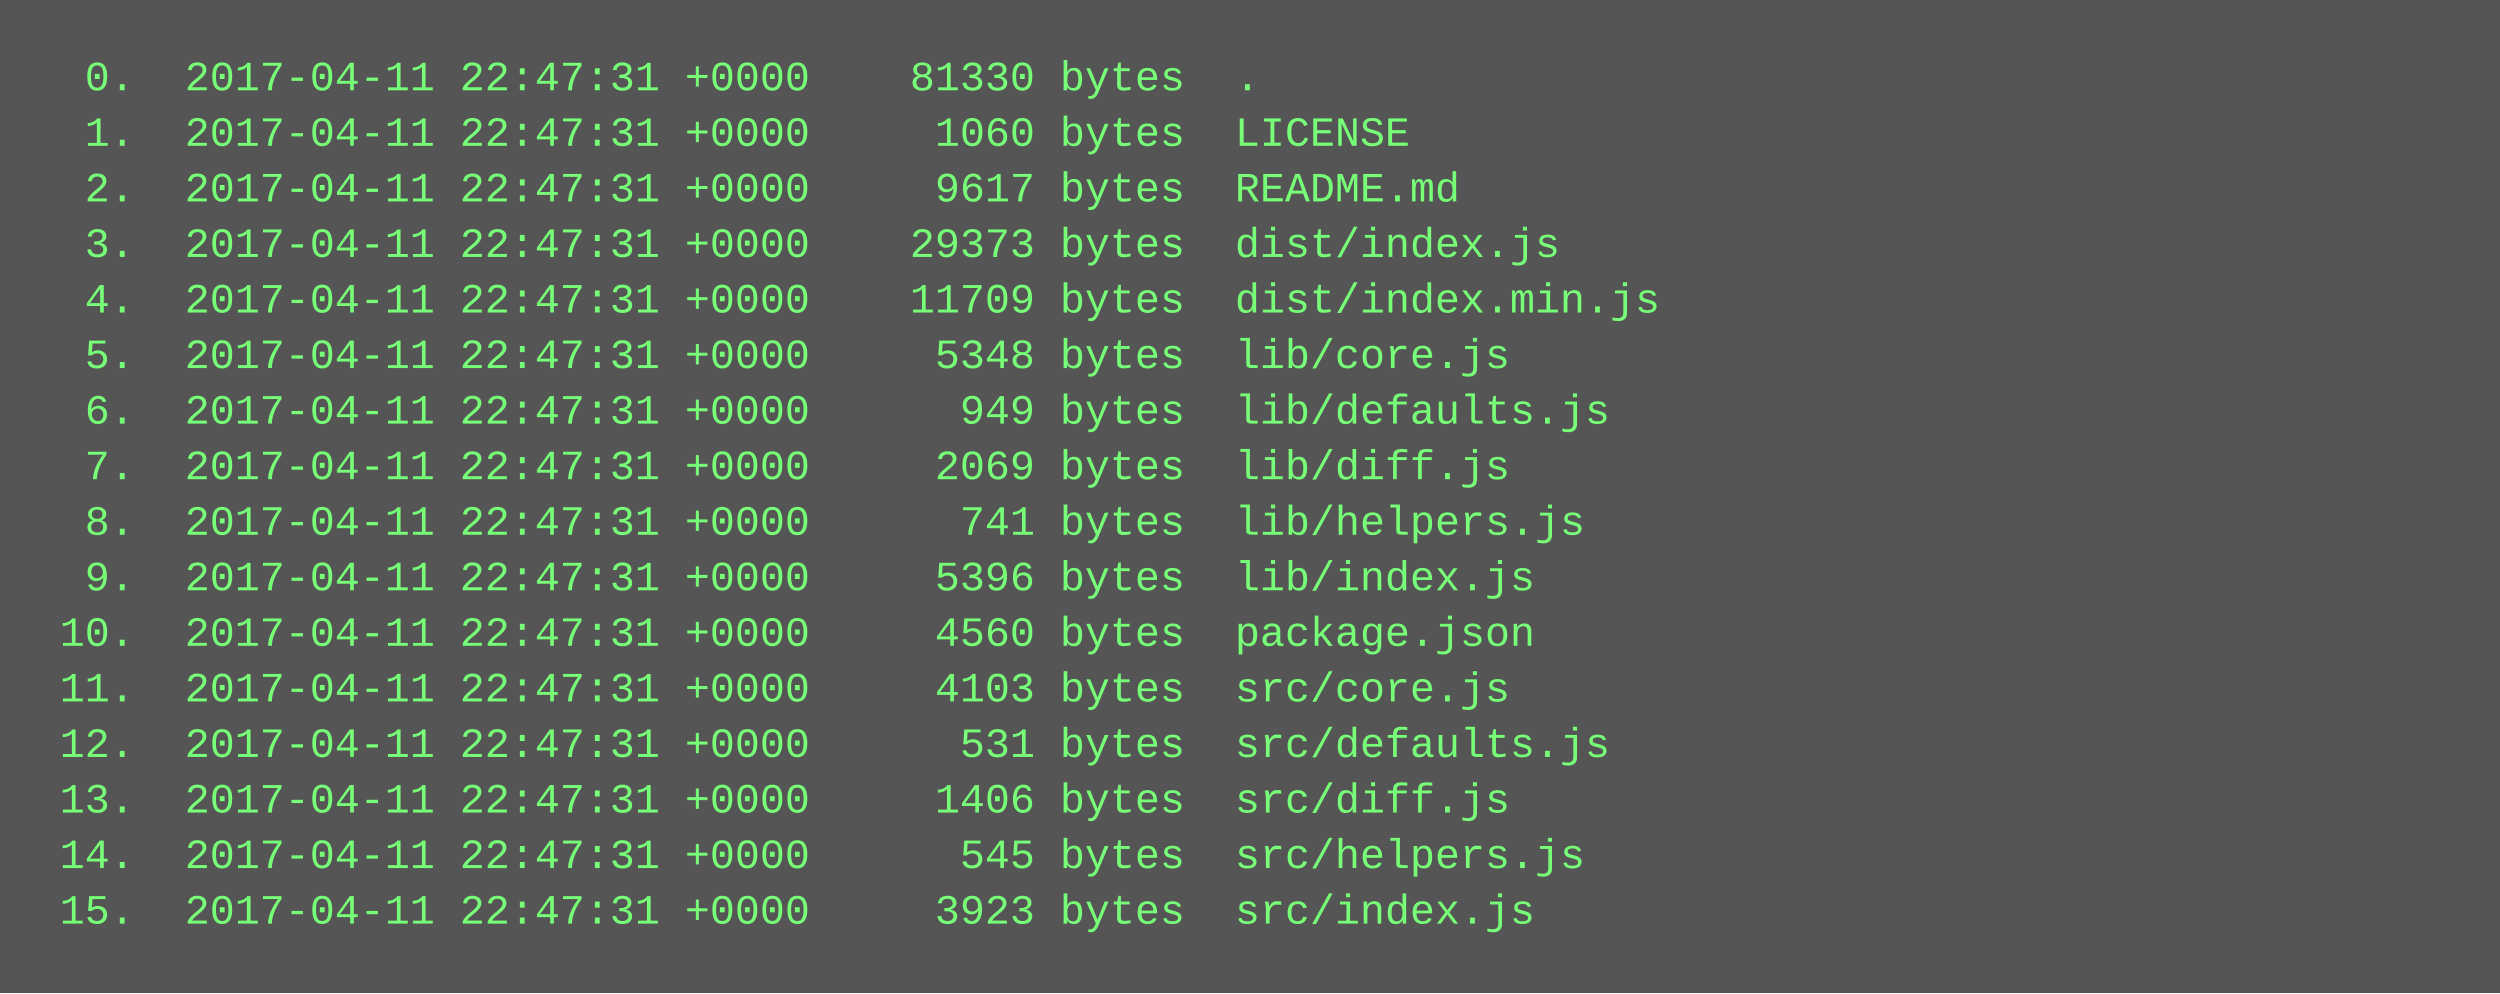
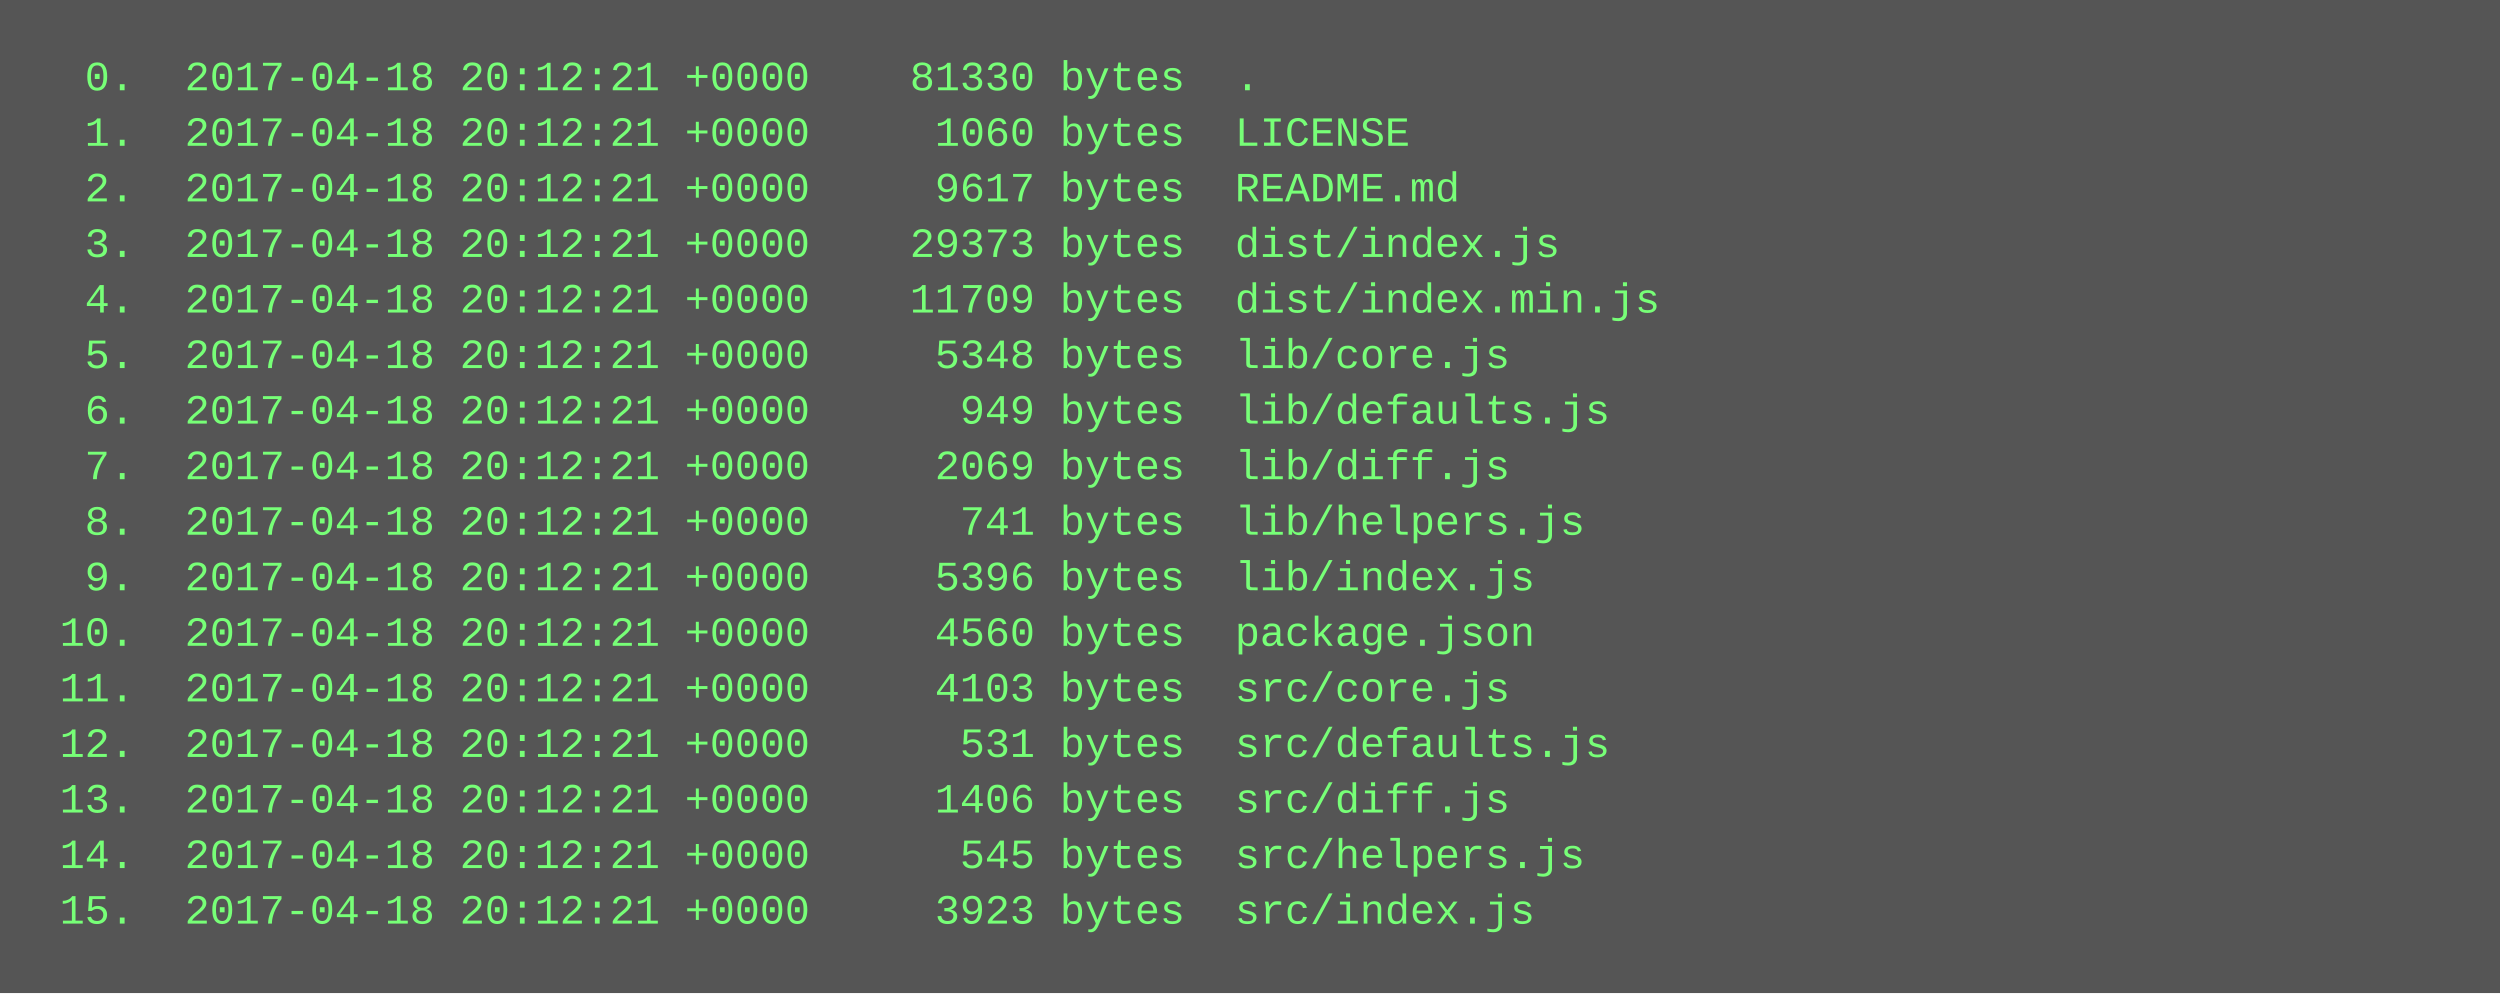
<svg xmlns="http://www.w3.org/2000/svg" height="286" width="720">
  <rect height="286" fill="#555" width="720" />
  <text fill="#7f7" font-family="Courier New" font-size="12" xml:space="preserve">
-     <tspan x="10" y="26">  0.  2017-04-11 22:47:31 +0000    81330 bytes  .</tspan>
-     <tspan x="10" y="42">  1.  2017-04-11 22:47:31 +0000     1060 bytes  LICENSE</tspan>
-     <tspan x="10" y="58">  2.  2017-04-11 22:47:31 +0000     9617 bytes  README.md</tspan>
-     <tspan x="10" y="74">  3.  2017-04-11 22:47:31 +0000    29373 bytes  dist/index.js</tspan>
-     <tspan x="10" y="90">  4.  2017-04-11 22:47:31 +0000    11709 bytes  dist/index.min.js</tspan>
-     <tspan x="10" y="106">  5.  2017-04-11 22:47:31 +0000     5348 bytes  lib/core.js</tspan>
-     <tspan x="10" y="122">  6.  2017-04-11 22:47:31 +0000      949 bytes  lib/defaults.js</tspan>
-     <tspan x="10" y="138">  7.  2017-04-11 22:47:31 +0000     2069 bytes  lib/diff.js</tspan>
-     <tspan x="10" y="154">  8.  2017-04-11 22:47:31 +0000      741 bytes  lib/helpers.js</tspan>
-     <tspan x="10" y="170">  9.  2017-04-11 22:47:31 +0000     5396 bytes  lib/index.js</tspan>
-     <tspan x="10" y="186"> 10.  2017-04-11 22:47:31 +0000     4560 bytes  package.json</tspan>
-     <tspan x="10" y="202"> 11.  2017-04-11 22:47:31 +0000     4103 bytes  src/core.js</tspan>
-     <tspan x="10" y="218"> 12.  2017-04-11 22:47:31 +0000      531 bytes  src/defaults.js</tspan>
-     <tspan x="10" y="234"> 13.  2017-04-11 22:47:31 +0000     1406 bytes  src/diff.js</tspan>
-     <tspan x="10" y="250"> 14.  2017-04-11 22:47:31 +0000      545 bytes  src/helpers.js</tspan>
-     <tspan x="10" y="266"> 15.  2017-04-11 22:47:31 +0000     3923 bytes  src/index.js</tspan>
+     <tspan x="10" y="26">  0.  2017-04-18 20:12:21 +0000    81330 bytes  .</tspan>
+     <tspan x="10" y="42">  1.  2017-04-18 20:12:21 +0000     1060 bytes  LICENSE</tspan>
+     <tspan x="10" y="58">  2.  2017-04-18 20:12:21 +0000     9617 bytes  README.md</tspan>
+     <tspan x="10" y="74">  3.  2017-04-18 20:12:21 +0000    29373 bytes  dist/index.js</tspan>
+     <tspan x="10" y="90">  4.  2017-04-18 20:12:21 +0000    11709 bytes  dist/index.min.js</tspan>
+     <tspan x="10" y="106">  5.  2017-04-18 20:12:21 +0000     5348 bytes  lib/core.js</tspan>
+     <tspan x="10" y="122">  6.  2017-04-18 20:12:21 +0000      949 bytes  lib/defaults.js</tspan>
+     <tspan x="10" y="138">  7.  2017-04-18 20:12:21 +0000     2069 bytes  lib/diff.js</tspan>
+     <tspan x="10" y="154">  8.  2017-04-18 20:12:21 +0000      741 bytes  lib/helpers.js</tspan>
+     <tspan x="10" y="170">  9.  2017-04-18 20:12:21 +0000     5396 bytes  lib/index.js</tspan>
+     <tspan x="10" y="186"> 10.  2017-04-18 20:12:21 +0000     4560 bytes  package.json</tspan>
+     <tspan x="10" y="202"> 11.  2017-04-18 20:12:21 +0000     4103 bytes  src/core.js</tspan>
+     <tspan x="10" y="218"> 12.  2017-04-18 20:12:21 +0000      531 bytes  src/defaults.js</tspan>
+     <tspan x="10" y="234"> 13.  2017-04-18 20:12:21 +0000     1406 bytes  src/diff.js</tspan>
+     <tspan x="10" y="250"> 14.  2017-04-18 20:12:21 +0000      545 bytes  src/helpers.js</tspan>
+     <tspan x="10" y="266"> 15.  2017-04-18 20:12:21 +0000     3923 bytes  src/index.js</tspan>
  </text>
</svg>
